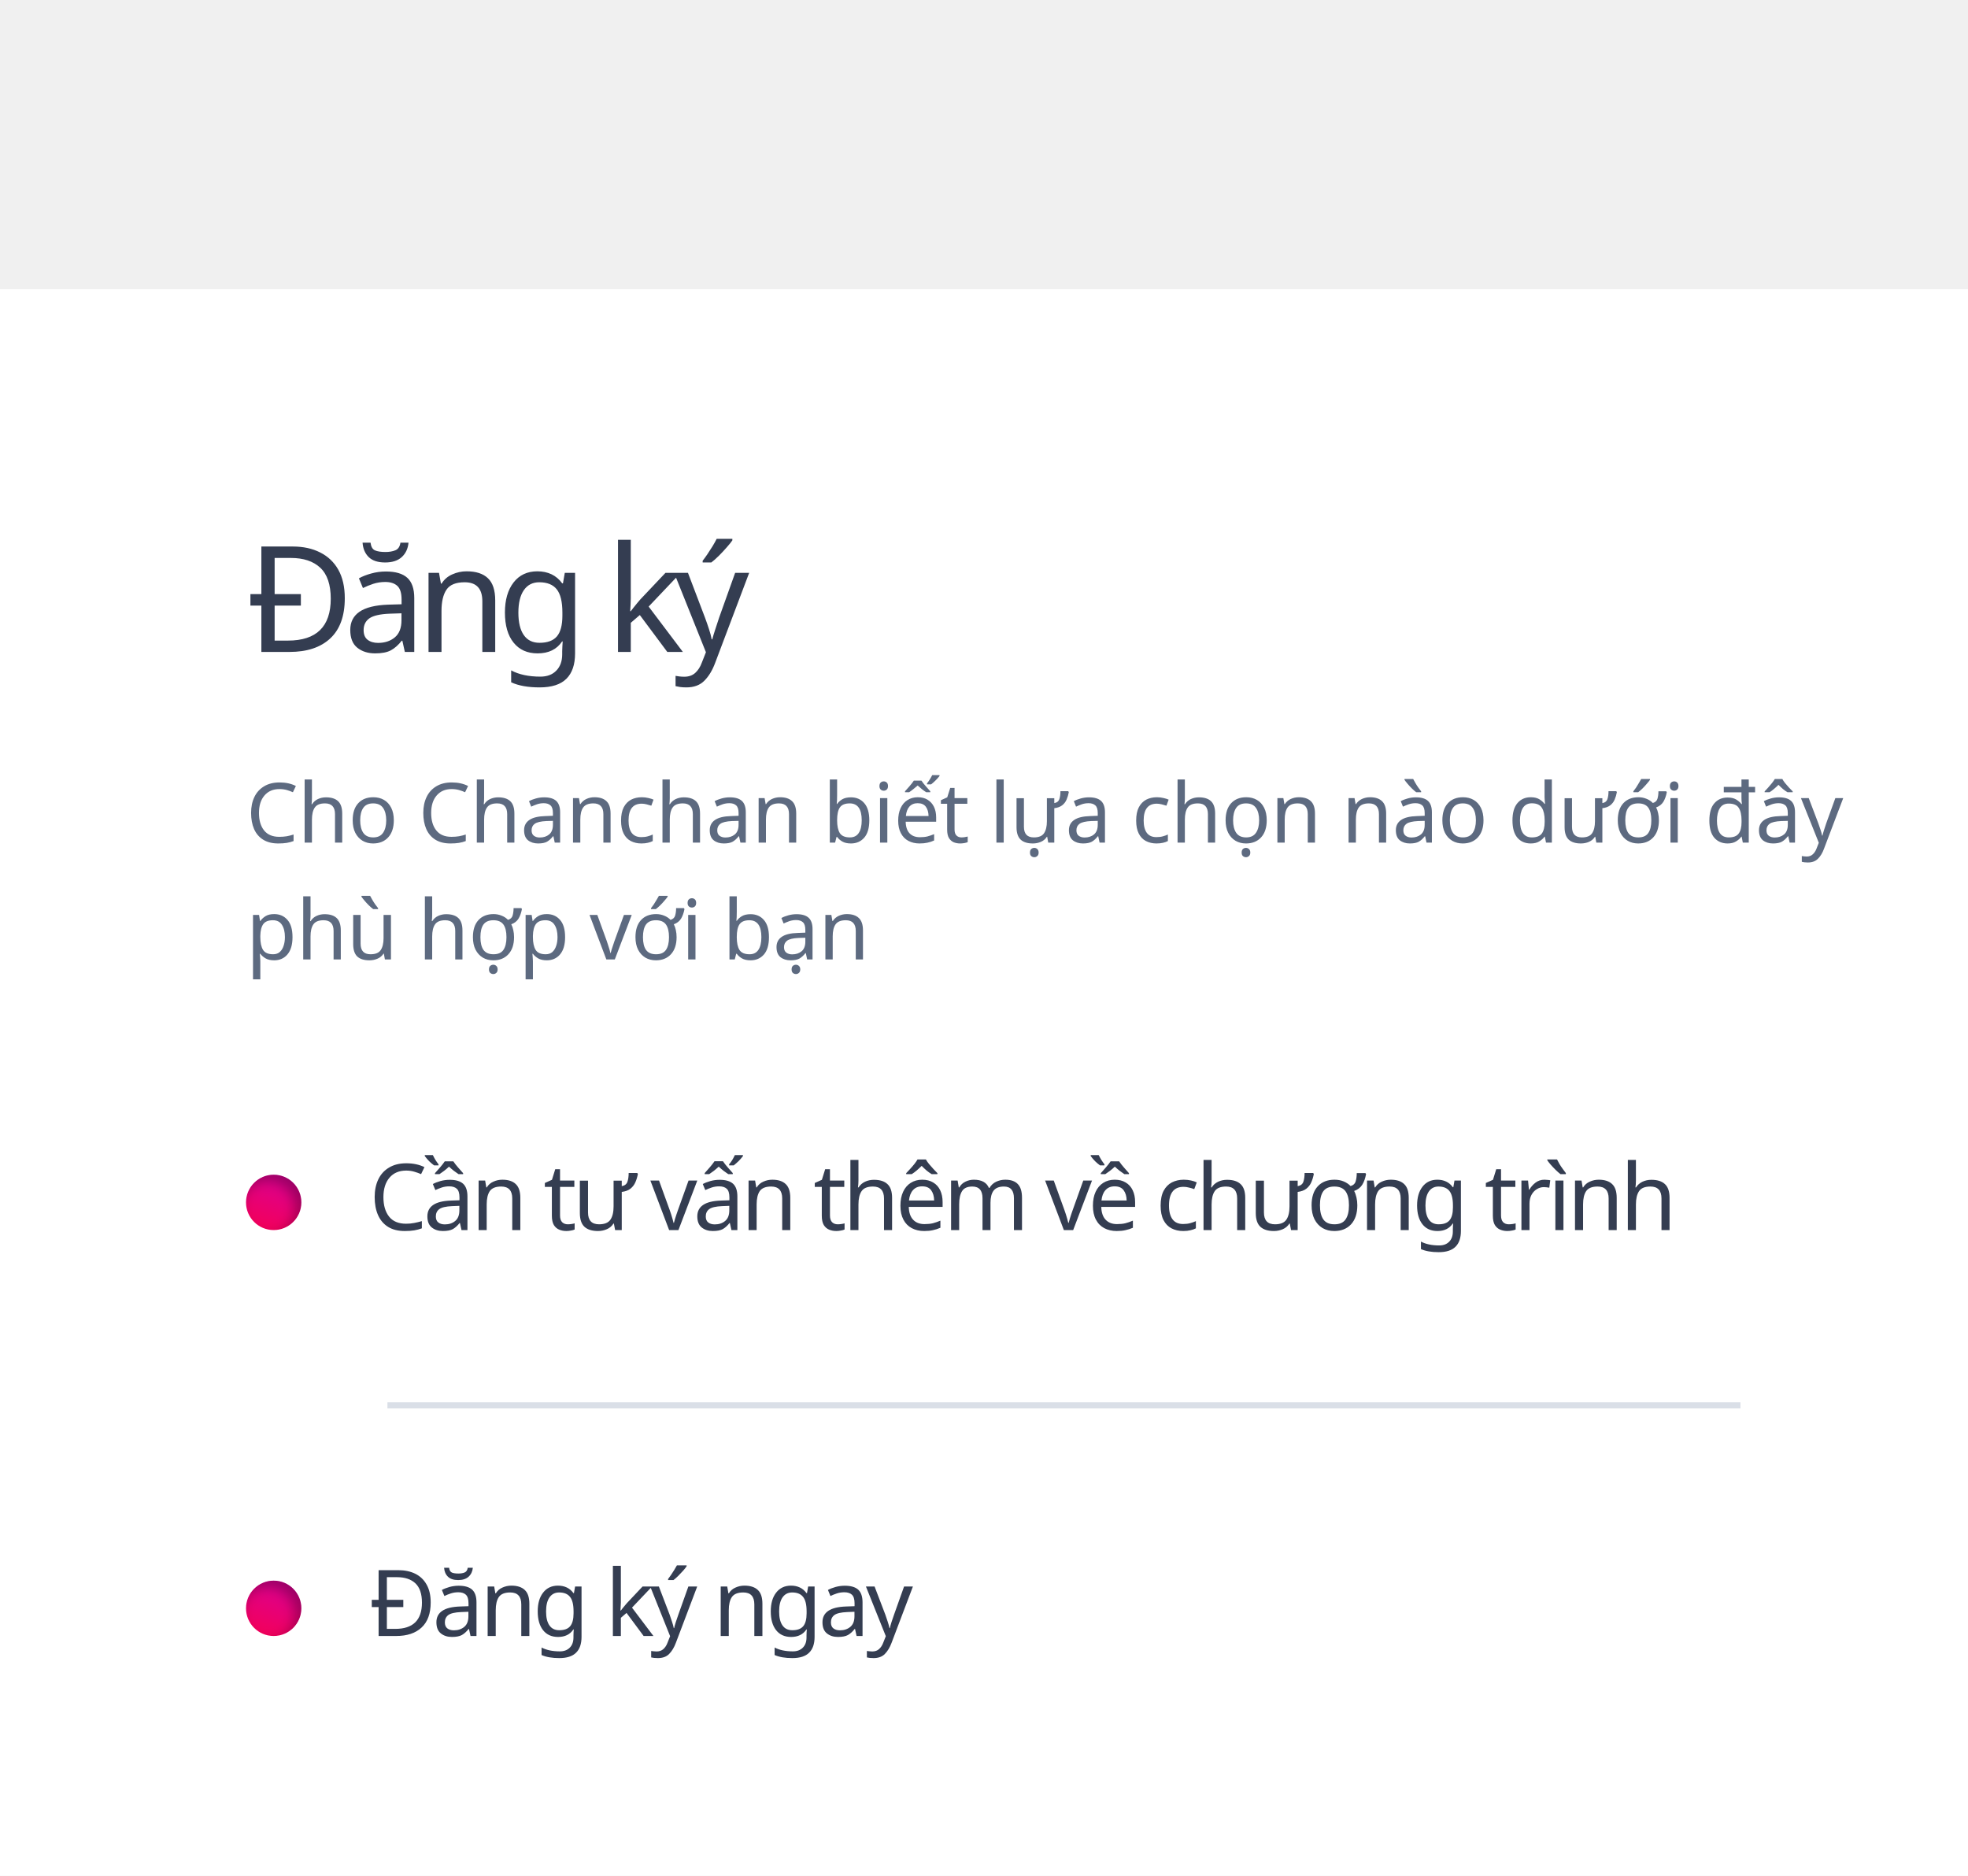
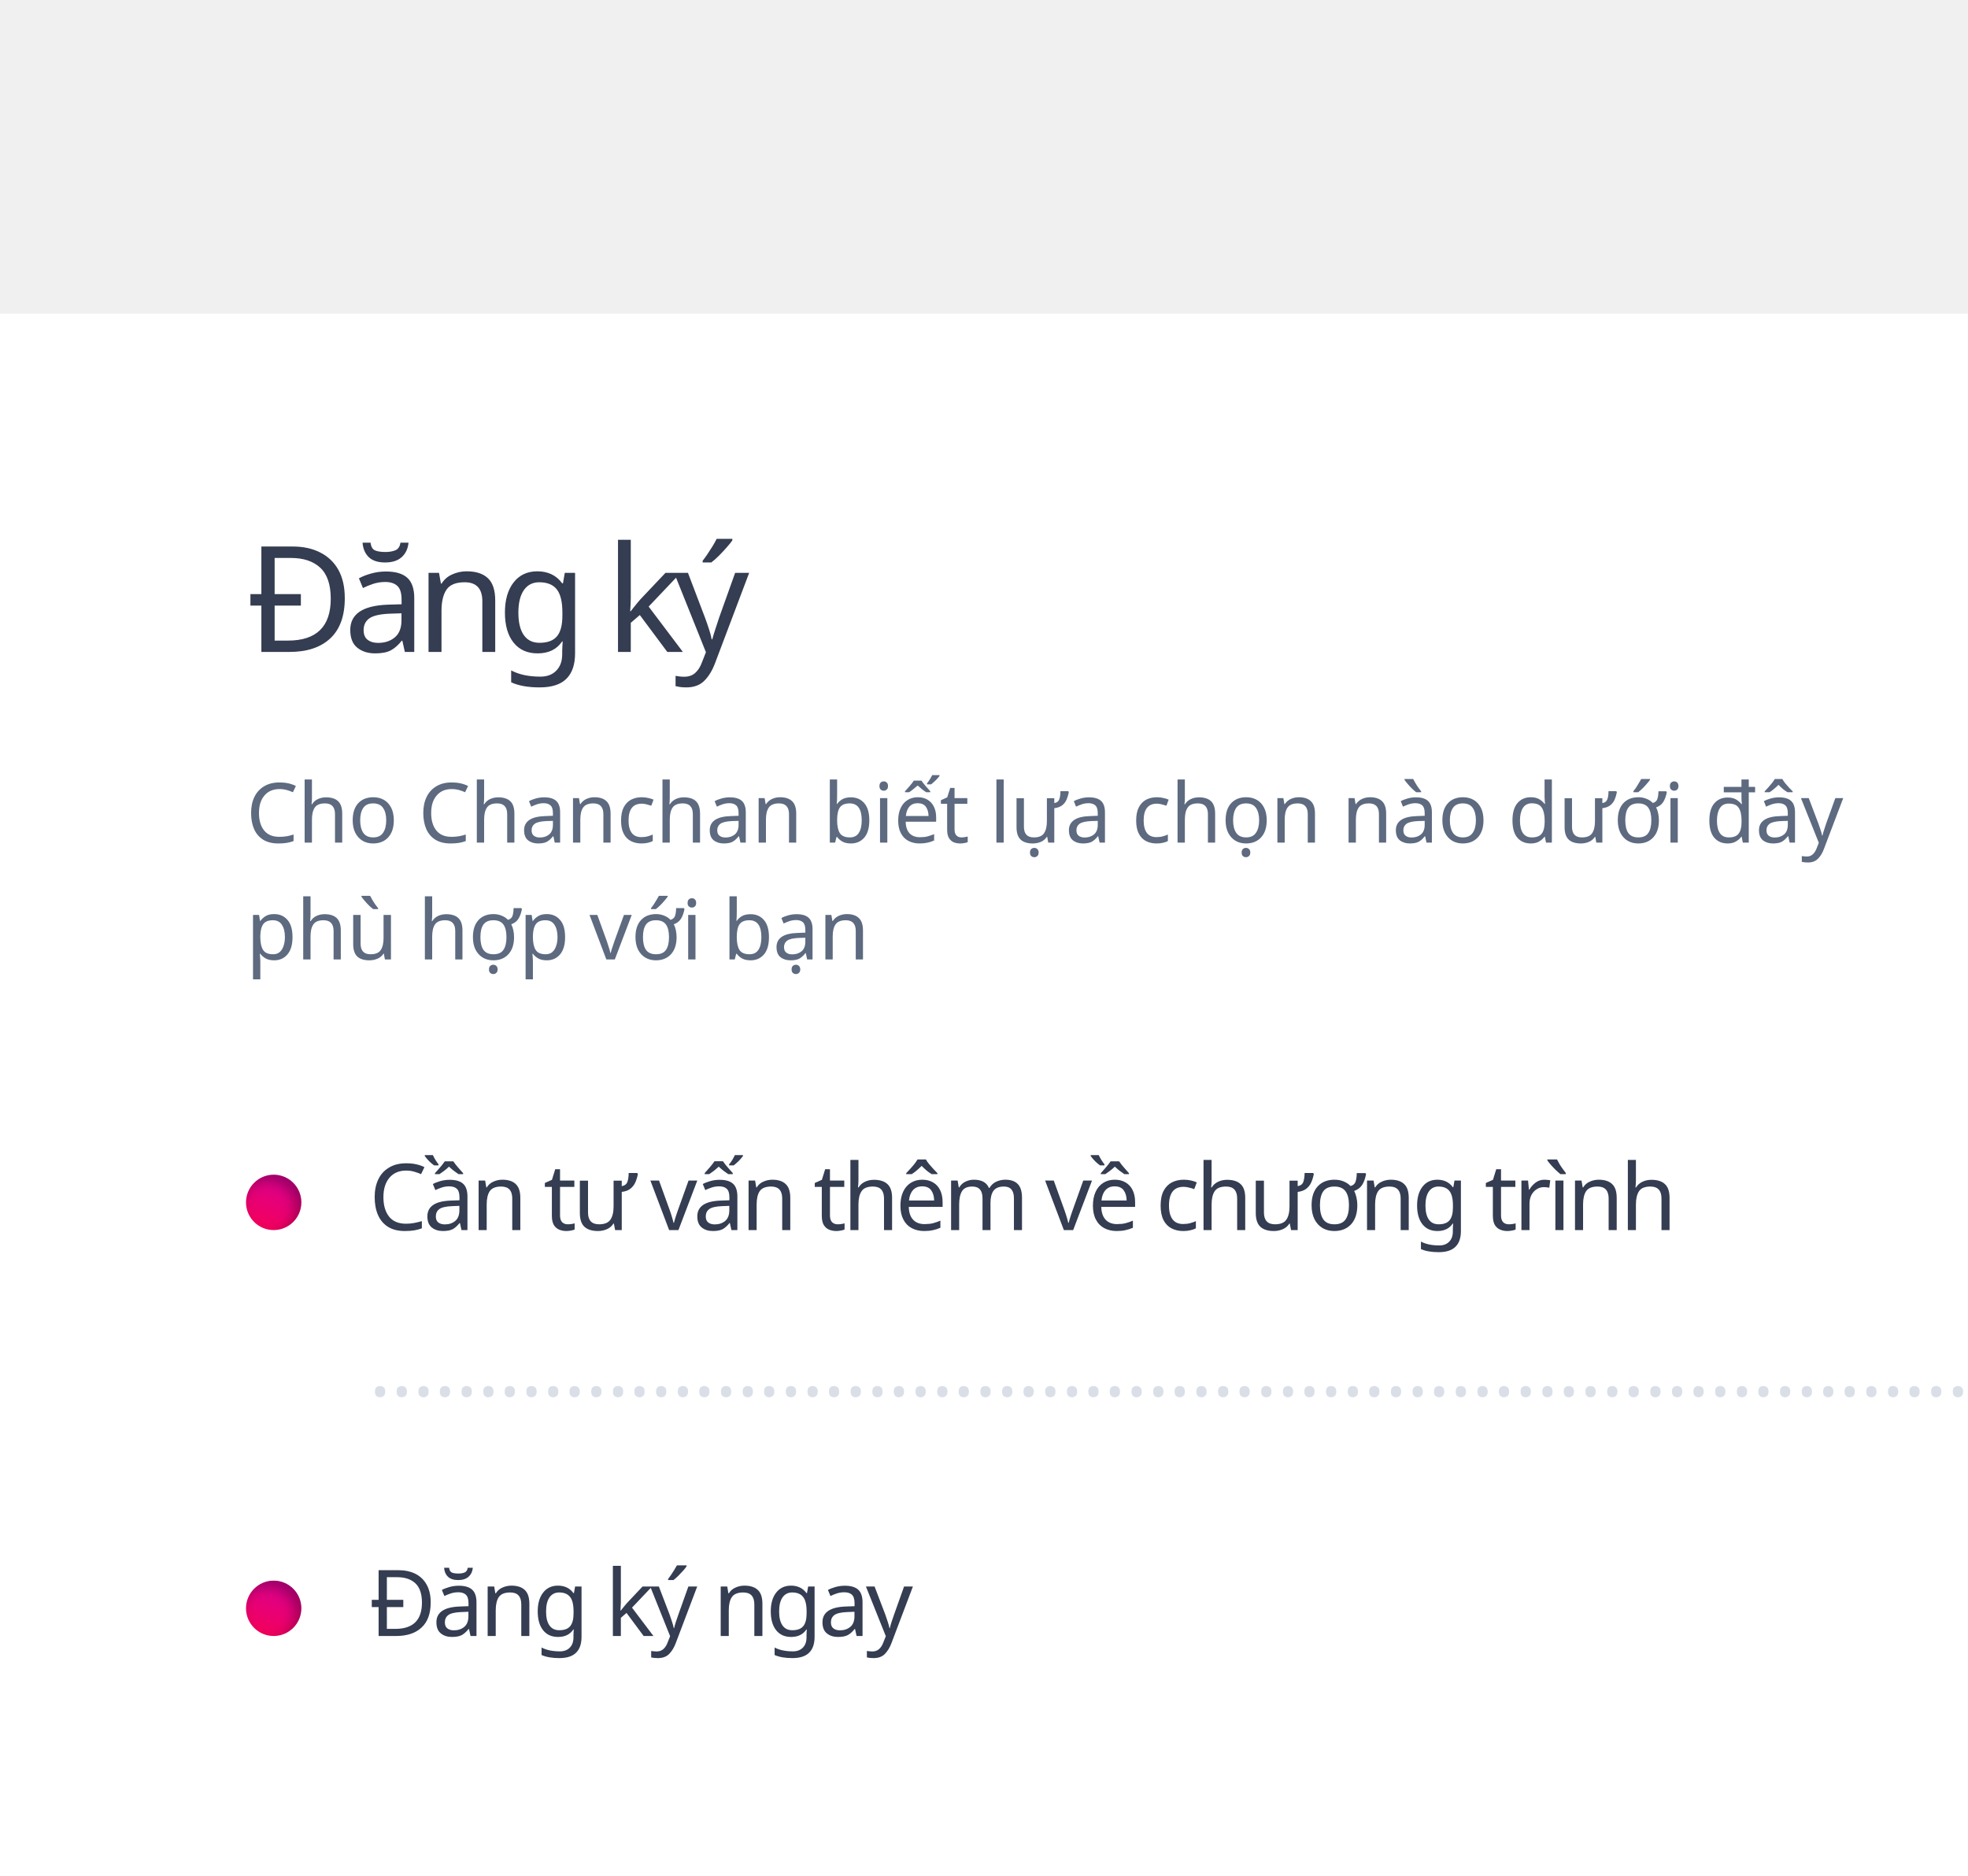
<svg xmlns="http://www.w3.org/2000/svg" xmlns:xlink="http://www.w3.org/1999/xlink" width="320px" height="305px" viewBox="0 0 320 305" version="1.1">
  <defs>
    <linearGradient x1="13.73%" y1="100%" x2="116.141%" y2="-195.32%" id="linearGradient-1">
      <stop stop-color="#F50057" offset="0%" />
      <stop stop-color="#AA00FF" offset="100%" />
    </linearGradient>
    <circle id="path-2" cx="44.5" cy="195.5" r="4.5" />
    <filter x="-16.7%" y="-16.7%" width="133.3%" height="133.3%" filterUnits="objectBoundingBox" id="filter-3">
      <feGaussianBlur stdDeviation="1" in="SourceAlpha" result="shadowBlurInner1" />
      <feOffset dx="-1" dy="1" in="shadowBlurInner1" result="shadowOffsetInner1" />
      <feComposite in="shadowOffsetInner1" in2="SourceAlpha" operator="arithmetic" k2="-1" k3="1" result="shadowInnerInner1" />
      <feColorMatrix values="0 0 0 0 0   0 0 0 0 0   0 0 0 0 0  0 0 0 0.3 0" type="matrix" in="shadowInnerInner1" />
    </filter>
    <circle id="path-4" cx="44.5" cy="261.5" r="4.5" />
    <filter x="-16.7%" y="-16.7%" width="133.3%" height="133.3%" filterUnits="objectBoundingBox" id="filter-5">
      <feGaussianBlur stdDeviation="1" in="SourceAlpha" result="shadowBlurInner1" />
      <feOffset dx="-1" dy="1" in="shadowBlurInner1" result="shadowOffsetInner1" />
      <feComposite in="shadowOffsetInner1" in2="SourceAlpha" operator="arithmetic" k2="-1" k3="1" result="shadowInnerInner1" />
      <feColorMatrix values="0 0 0 0 0   0 0 0 0 0   0 0 0 0 0  0 0 0 0.3 0" type="matrix" in="shadowInnerInner1" />
    </filter>
  </defs>
  <g id="overlay_register_popup" stroke="none" stroke-width="1" fill="none" fill-rule="evenodd">
-     <rect id="Rectangle" fill="#FFFFFF" x="0" y="47" width="320" height="258" />
-     <rect id="Rectangle" fill="#DADFE7" x="63" y="228" width="220" height="1" />
+     <rect id="Rectangle" fill="#FFFFFF" x="0" y="51" width="320" height="254" />
+     <path d="M3.047,293 C3.016,293.167 3,293.34 3,293.519 C3,294.199 3.229,294.782 3.687,295.269 C4.144,295.756 4.684,296 5.306,296 C5.916,296 6.453,295.76 6.917,295.279 C7.38,294.798 7.612,294.212 7.612,293.519 C7.612,293.34 7.596,293.167 7.564,293 L12.747,293 C12.715,293.167 12.7,293.34 12.7,293.519 C12.7,294.199 12.928,294.782 13.386,295.269 C13.844,295.756 14.384,296 15.006,296 C15.616,296 16.153,295.76 16.616,295.279 C17.08,294.798 17.312,294.212 17.312,293.519 C17.312,293.34 17.296,293.167 17.264,293 L22.446,293 C22.415,293.167 22.399,293.34 22.399,293.519 C22.399,294.199 22.628,294.782 23.086,295.269 C23.543,295.756 24.083,296 24.705,296 C25.327,296 25.867,295.756 26.325,295.269 C26.783,294.782 27.011,294.199 27.011,293.519 C27.011,293.34 26.996,293.167 26.964,293 L32.146,293 C32.115,293.167 32.099,293.34 32.099,293.519 C32.099,294.199 32.328,294.782 32.785,295.269 C33.243,295.756 33.783,296 34.405,296 C35.015,296 35.552,295.76 36.016,295.279 C36.479,294.798 36.711,294.212 36.711,293.519 C36.711,293.34 36.695,293.167 36.663,293 L41.846,293 C41.814,293.167 41.798,293.34 41.798,293.519 C41.798,294.199 42.027,294.782 42.485,295.269 C42.943,295.756 43.483,296 44.105,296 C44.715,296 45.252,295.76 45.715,295.279 C46.179,294.798 46.411,294.212 46.411,293.519 C46.411,293.34 46.395,293.167 46.363,293 L51.545,293 C51.514,293.167 51.498,293.34 51.498,293.519 C51.498,294.199 51.727,294.782 52.185,295.269 C52.642,295.756 53.182,296 53.804,296 C54.426,296 54.966,295.756 55.424,295.269 C55.881,294.782 56.11,294.199 56.11,293.519 C56.11,293.34 56.095,293.167 56.063,293 L61.245,293 C61.213,293.167 61.198,293.34 61.198,293.519 C61.198,294.199 61.427,294.782 61.884,295.269 C62.342,295.756 62.882,296 63.504,296 C64.114,296 64.651,295.76 65.115,295.279 C65.578,294.798 65.81,294.212 65.81,293.519 C65.81,293.34 65.794,293.167 65.762,293 L70.945,293 C70.913,293.167 70.897,293.34 70.897,293.519 C70.897,294.199 71.126,294.782 71.584,295.269 C72.042,295.756 72.581,296 73.203,296 C73.814,296 74.351,295.76 74.814,295.279 C75.278,294.798 75.51,294.212 75.51,293.519 C75.51,293.34 75.494,293.167 75.462,293 L80.644,293 C80.613,293.167 80.597,293.34 80.597,293.519 C80.597,294.199 80.826,294.782 81.284,295.269 C81.741,295.756 82.281,296 82.903,296 C83.525,296 84.065,295.756 84.523,295.269 C84.98,294.782 85.209,294.199 85.209,293.519 C85.209,293.34 85.193,293.167 85.162,293 L90.344,293 C90.312,293.167 90.297,293.34 90.297,293.519 C90.297,294.199 90.525,294.782 90.983,295.269 C91.441,295.756 91.981,296 92.603,296 C93.213,296 93.75,295.76 94.213,295.279 C94.677,294.798 94.909,294.212 94.909,293.519 C94.909,293.34 94.893,293.167 94.861,293 L100.043,293 C100.012,293.167 99.996,293.34 99.996,293.519 C99.996,294.199 100.225,294.782 100.683,295.269 C101.14,295.756 101.68,296 102.302,296 C102.913,296 103.449,295.76 103.913,295.279 C104.377,294.798 104.608,294.212 104.608,293.519 C104.608,293.34 104.592,293.167 104.561,293 L109.743,293 C109.712,293.167 109.696,293.34 109.696,293.519 C109.696,294.199 109.925,294.782 110.382,295.269 C110.84,295.756 111.38,296 112.002,296 C112.624,296 113.164,295.756 113.621,295.269 C114.079,294.782 114.308,294.199 114.308,293.519 C114.308,293.34 114.292,293.167 114.261,293 L119.443,293 C119.411,293.167 119.395,293.34 119.395,293.519 C119.395,294.199 119.624,294.782 120.082,295.269 C120.54,295.756 121.08,296 121.702,296 C122.312,296 122.849,295.76 123.312,295.279 C123.776,294.798 124.008,294.212 124.008,293.519 C124.008,293.34 123.992,293.167 123.96,293 L129.142,293 C129.111,293.167 129.095,293.34 129.095,293.519 C129.095,294.199 129.324,294.782 129.782,295.269 C130.239,295.756 130.779,296 131.401,296 C132.011,296 132.548,295.76 133.012,295.279 C133.475,294.798 133.707,294.212 133.707,293.519 C133.707,293.34 133.691,293.167 133.659,293 L138.842,293 C138.81,293.167 138.795,293.34 138.795,293.519 C138.795,294.199 139.024,294.782 139.481,295.269 C139.939,295.756 140.479,296 141.101,296 C141.723,296 142.263,295.756 142.72,295.269 C143.178,294.782 143.407,294.199 143.407,293.519 C143.407,293.34 143.391,293.167 143.36,293 L148.542,293 C148.51,293.167 148.494,293.34 148.494,293.519 C148.494,294.199 148.723,294.782 149.181,295.269 C149.639,295.756 150.178,296 150.8,296 C151.411,296 151.948,295.76 152.411,295.279 C152.875,294.798 153.106,294.212 153.106,293.519 C153.106,293.34 153.091,293.167 153.059,293 L158.241,293 C158.21,293.167 158.194,293.34 158.194,293.519 C158.194,294.199 158.423,294.782 158.88,295.269 C159.338,295.756 159.878,296 160.5,296 C161.11,296 161.647,295.76 162.111,295.279 C162.574,294.798 162.806,294.212 162.806,293.519 C162.806,293.34 162.79,293.167 162.758,293 L167.941,293 C167.909,293.167 167.894,293.34 167.894,293.519 C167.894,294.199 168.122,294.782 168.58,295.269 C169.038,295.756 169.578,296 170.2,296 C170.822,296 171.361,295.756 171.819,295.269 C172.277,294.782 172.506,294.199 172.506,293.519 C172.506,293.34 172.49,293.167 172.458,293 L177.64,293 C177.609,293.167 177.593,293.34 177.593,293.519 C177.593,294.199 177.822,294.782 178.28,295.269 C178.737,295.756 179.277,296 179.899,296 C180.51,296 181.046,295.76 181.51,295.279 C181.974,294.798 182.205,294.212 182.205,293.519 C182.205,293.34 182.189,293.167 182.158,293 L187.34,293 C187.309,293.167 187.293,293.34 187.293,293.519 C187.293,294.199 187.522,294.782 187.979,295.269 C188.437,295.756 188.977,296 189.599,296 C190.209,296 190.746,295.76 191.21,295.279 C191.673,294.798 191.905,294.212 191.905,293.519 C191.905,293.34 191.889,293.167 191.857,293 L197.04,293 C197.008,293.167 196.992,293.34 196.992,293.519 C196.992,294.199 197.221,294.782 197.679,295.269 C198.137,295.756 198.676,296 199.298,296 C199.92,296 200.46,295.756 200.918,295.269 C201.376,294.782 201.605,294.199 201.605,293.519 C201.605,293.34 201.589,293.167 201.557,293 L206.739,293 C206.708,293.167 206.692,293.34 206.692,293.519 C206.692,294.199 206.921,294.782 207.379,295.269 C207.836,295.756 208.376,296 208.998,296 C209.608,296 210.145,295.76 210.609,295.279 C211.072,294.798 211.304,294.212 211.304,293.519 C211.304,293.34 211.288,293.167 211.256,293 L216.439,293 C216.407,293.167 216.392,293.34 216.392,293.519 C216.392,294.199 216.62,294.782 217.078,295.269 C217.536,295.756 218.076,296 218.698,296 C219.308,296 219.845,295.76 220.308,295.279 C220.772,294.798 221.004,294.212 221.004,293.519 C221.004,293.34 220.988,293.167 220.956,293 L226.138,293 C226.107,293.167 226.091,293.34 226.091,293.519 C226.091,294.199 226.32,294.782 226.778,295.269 C227.236,295.756 227.775,296 228.397,296 C229.019,296 229.559,295.756 230.017,295.269 C230.475,294.782 230.703,294.199 230.703,293.519 C230.703,293.34 230.688,293.167 230.656,293 L235.838,293 C235.807,293.167 235.791,293.34 235.791,293.519 C235.791,294.199 236.02,294.782 236.477,295.269 C236.935,295.756 237.475,296 238.097,296 C238.707,296 239.244,295.76 239.708,295.279 C240.171,294.798 240.403,294.212 240.403,293.519 C240.403,293.34 240.387,293.167 240.355,293 L245.538,293 C245.506,293.167 245.49,293.34 245.49,293.519 C245.49,294.199 245.719,294.782 246.177,295.269 C246.635,295.756 247.175,296 247.797,296 C248.407,296 248.944,295.76 249.407,295.279 C249.871,294.798 250.103,294.212 250.103,293.519 C250.103,293.34 250.087,293.167 250.055,293 L255.237,293 C255.206,293.167 255.19,293.34 255.19,293.519 C255.19,294.199 255.419,294.782 255.877,295.269 C256.334,295.756 256.874,296 257.496,296 C258.118,296 258.658,295.756 259.116,295.269 C259.573,294.782 259.802,294.199 259.802,293.519 C259.802,293.34 259.787,293.167 259.755,293 L264.937,293 C264.905,293.167 264.89,293.34 264.89,293.519 C264.89,294.199 265.119,294.782 265.576,295.269 C266.034,295.756 266.574,296 267.196,296 C267.806,296 268.343,295.76 268.807,295.279 C269.27,294.798 269.502,294.212 269.502,293.519 C269.502,293.34 269.486,293.167 269.454,293 L274.637,293 C274.605,293.167 274.589,293.34 274.589,293.519 C274.589,294.199 274.818,294.782 275.276,295.269 C275.734,295.756 276.273,296 276.895,296 C277.506,296 278.043,295.76 278.506,295.279 C278.97,294.798 279.202,294.212 279.202,293.519 C279.202,293.34 279.186,293.167 279.154,293 L284.336,293 C284.305,293.167 284.289,293.34 284.289,293.519 C284.289,294.199 284.518,294.782 284.976,295.269 C285.433,295.756 285.973,296 286.595,296 C287.217,296 287.757,295.756 288.215,295.269 C288.672,294.782 288.901,294.199 288.901,293.519 C288.901,293.34 288.885,293.167 288.854,293 L294.036,293 C294.004,293.167 293.989,293.34 293.989,293.519 C293.989,294.199 294.217,294.782 294.675,295.269 C295.133,295.756 295.673,296 296.295,296 C296.905,296 297.442,295.76 297.905,295.279 C298.369,294.798 298.601,294.212 298.601,293.519 C298.601,293.34 298.585,293.167 298.553,293 L303.735,293 C303.704,293.167 303.688,293.34 303.688,293.519 C303.688,294.199 303.917,294.782 304.375,295.269 C304.832,295.756 305.372,296 305.994,296 C306.605,296 307.141,295.76 307.605,295.279 C308.069,294.798 308.3,294.212 308.3,293.519 C308.3,293.34 308.284,293.167 308.253,293 L313.435,293 C313.404,293.167 313.388,293.34 313.388,293.519 C313.388,294.199 313.617,294.782 314.074,295.269 C314.532,295.756 315.072,296 315.694,296 C316.316,296 316.856,295.756 317.313,295.269 C317.771,294.782 318,294.199 318,293.519 C318,293.34 317.984,293.167 317.953,293 L320,293 L320,302 L0,302 L0,293 L3.047,293 Z" id="Rectangle-2" fill="#FFFFFF" />
+     <text id="…………………………….……………………" font-family="SFCompactDisplay-Regular, SF Compact Display" font-size="13.5" font-weight="normal" line-spacing="19" letter-spacing="-0.135" fill="#DADFE7">
+       <tspan x="60" y="227">…………………………….…………………………….…….</tspan>
+     </text>
    <text id="Đăng-ký" font-family="SFCompactDisplay-Semibold, SF Compact Display" font-size="24" font-weight="500" letter-spacing="-1.676" fill="#343D51">
      <tspan x="40" y="106">Đăng ký</tspan>
    </text>
    <text id="Cho-Chanchan-biết-lự" font-family="SFCompactDisplay-Regular, SF Compact Display" font-size="13.5" font-weight="normal" line-spacing="19" letter-spacing="-0.14" fill="#5D6A80">
      <tspan x="40" y="137">Cho Chanchan biết lựa chọn nào dưới đây </tspan>
      <tspan x="40" y="156">phù hợp với bạn</tspan>
    </text>
    <text id="Cần-tư-vấn-thêm-về-c" font-family="SFCompactDisplay-Semibold, SF Compact Display" font-size="15" font-weight="500" letter-spacing="-0.678" fill="#343D51">
      <tspan x="60" y="200">Cần tư vấn thêm về chương trình</tspan>
    </text>
    <text id="Đăng-ký-ngay" font-family="SFCompactDisplay-Semibold, SF Compact Display" font-size="15" font-weight="500" letter-spacing="-0.678" fill="#343D51">
      <tspan x="60" y="266">Đăng ký ngay</tspan>
    </text>
    <g id="Oval">
      <use fill="url(#linearGradient-1)" fill-rule="evenodd" xlink:href="#path-2" />
      <use fill="black" fill-opacity="1" filter="url(#filter-3)" xlink:href="#path-2" />
    </g>
    <g id="Oval">
      <use fill="url(#linearGradient-1)" fill-rule="evenodd" xlink:href="#path-4" />
      <use fill="black" fill-opacity="1" filter="url(#filter-5)" xlink:href="#path-4" />
    </g>
  </g>
</svg>
